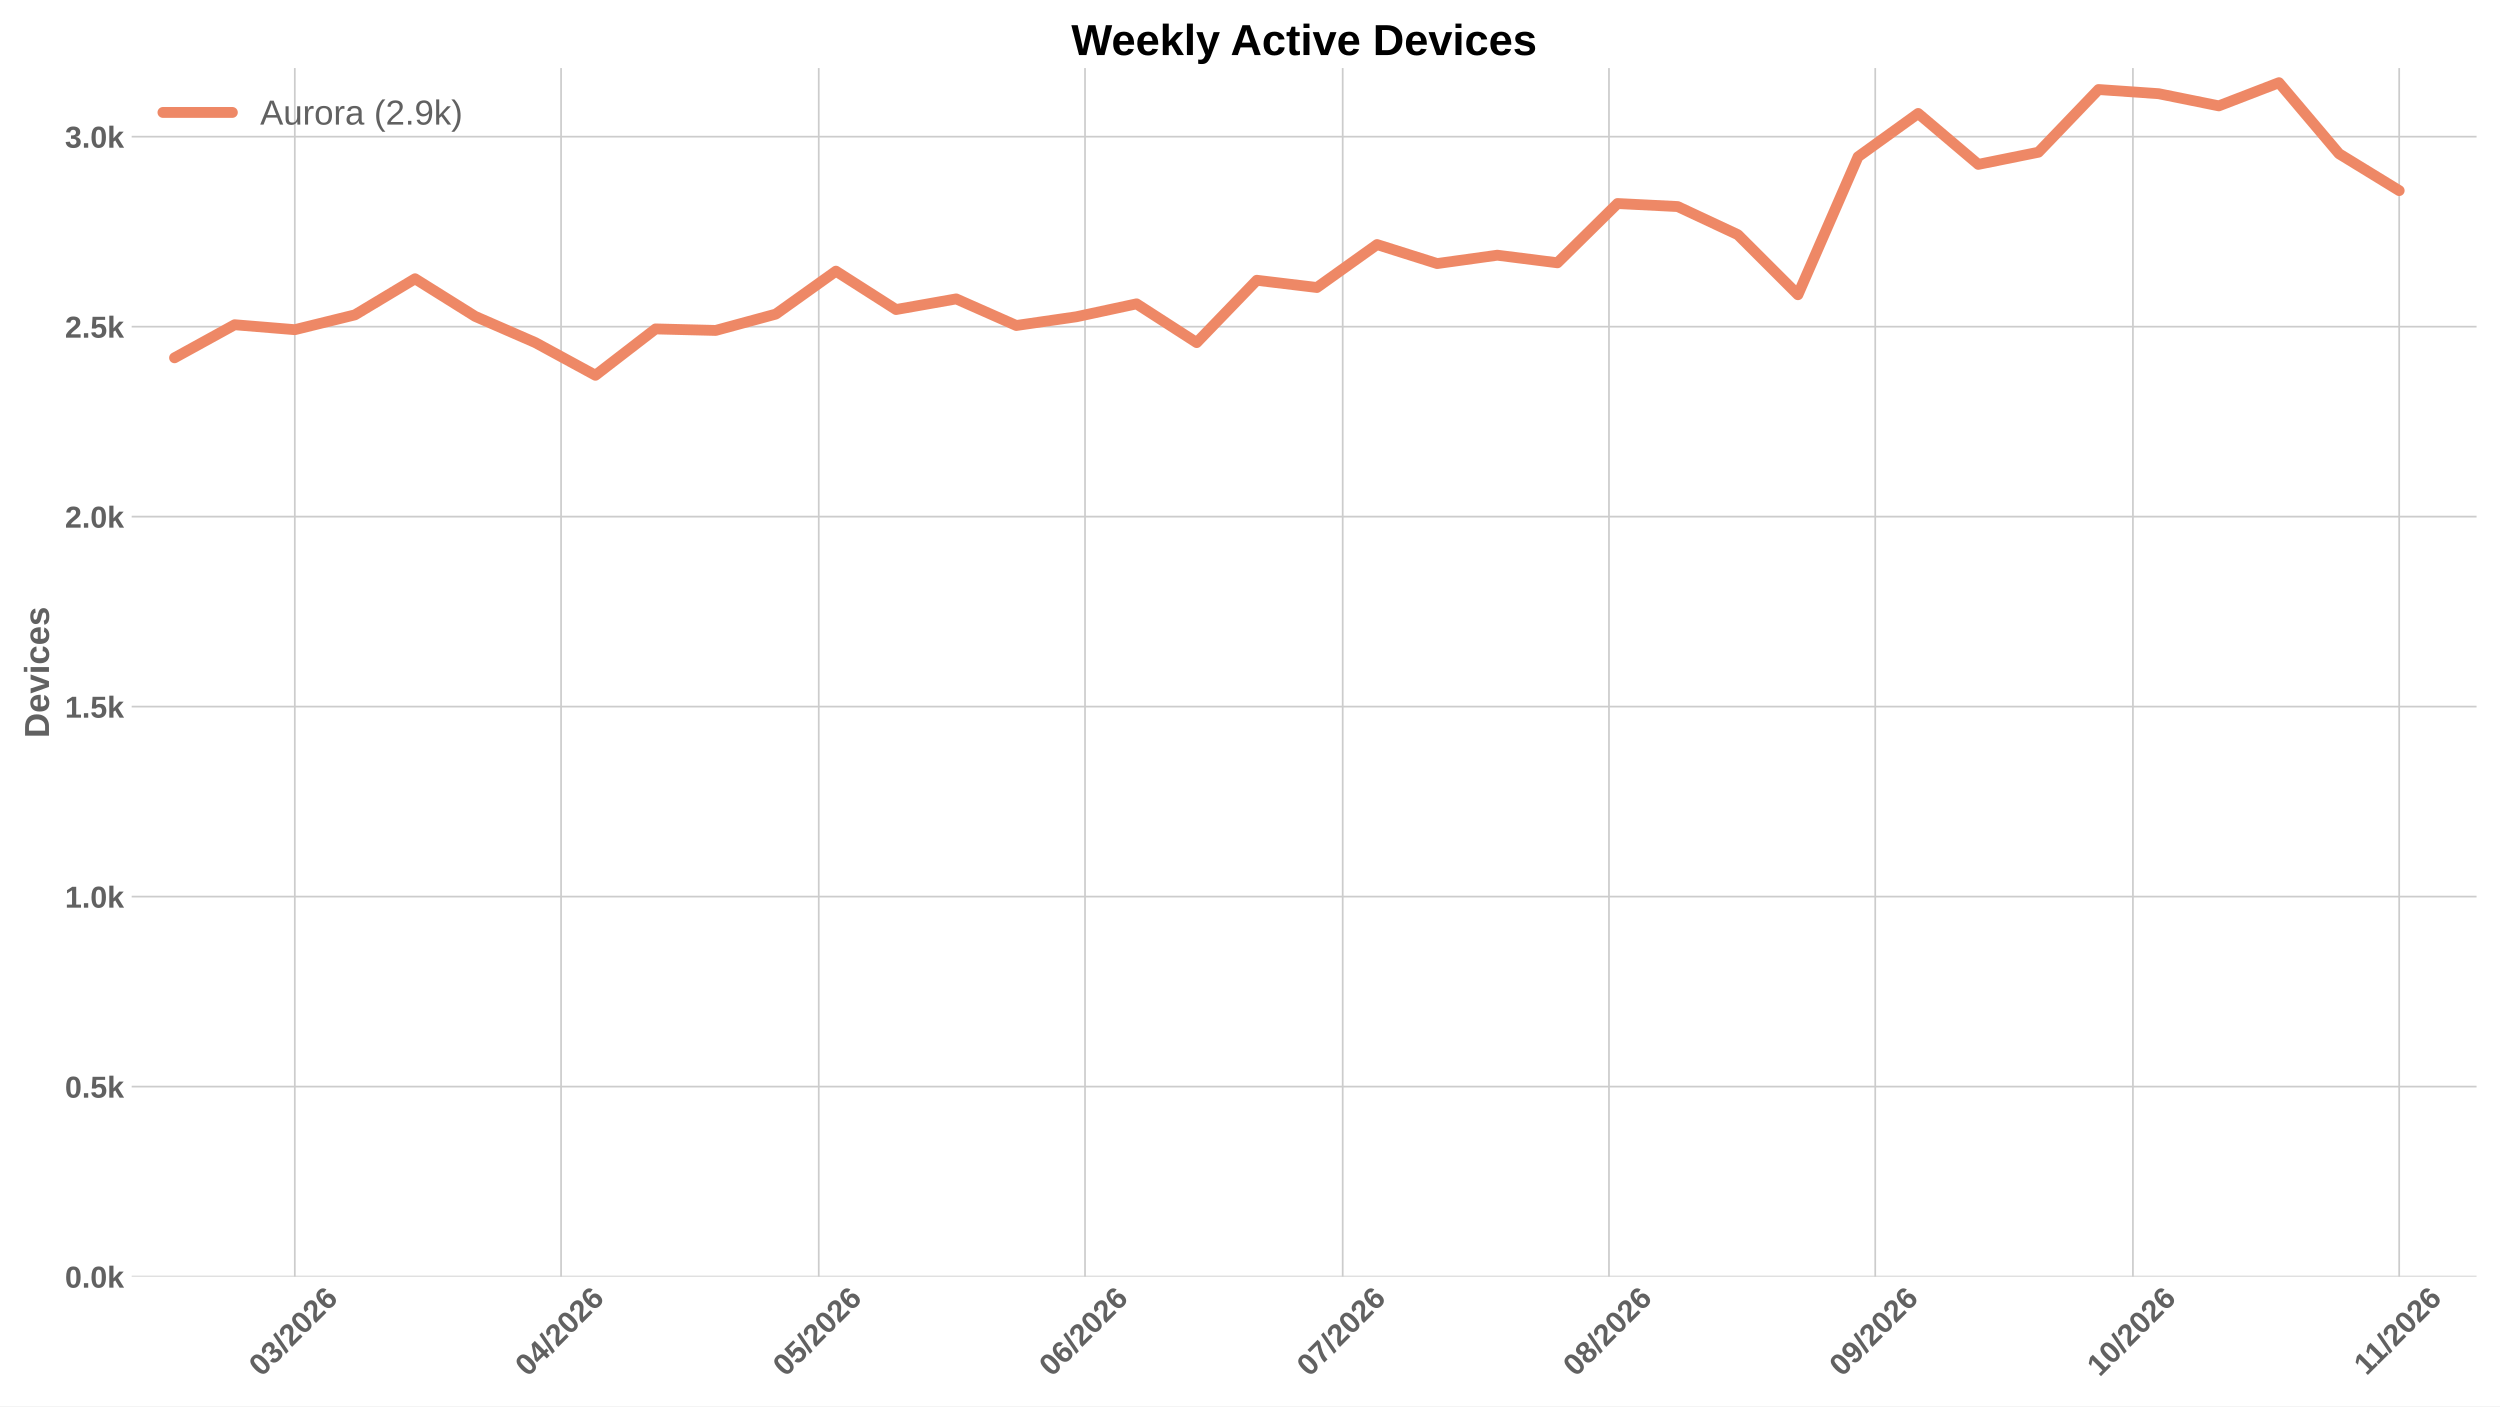
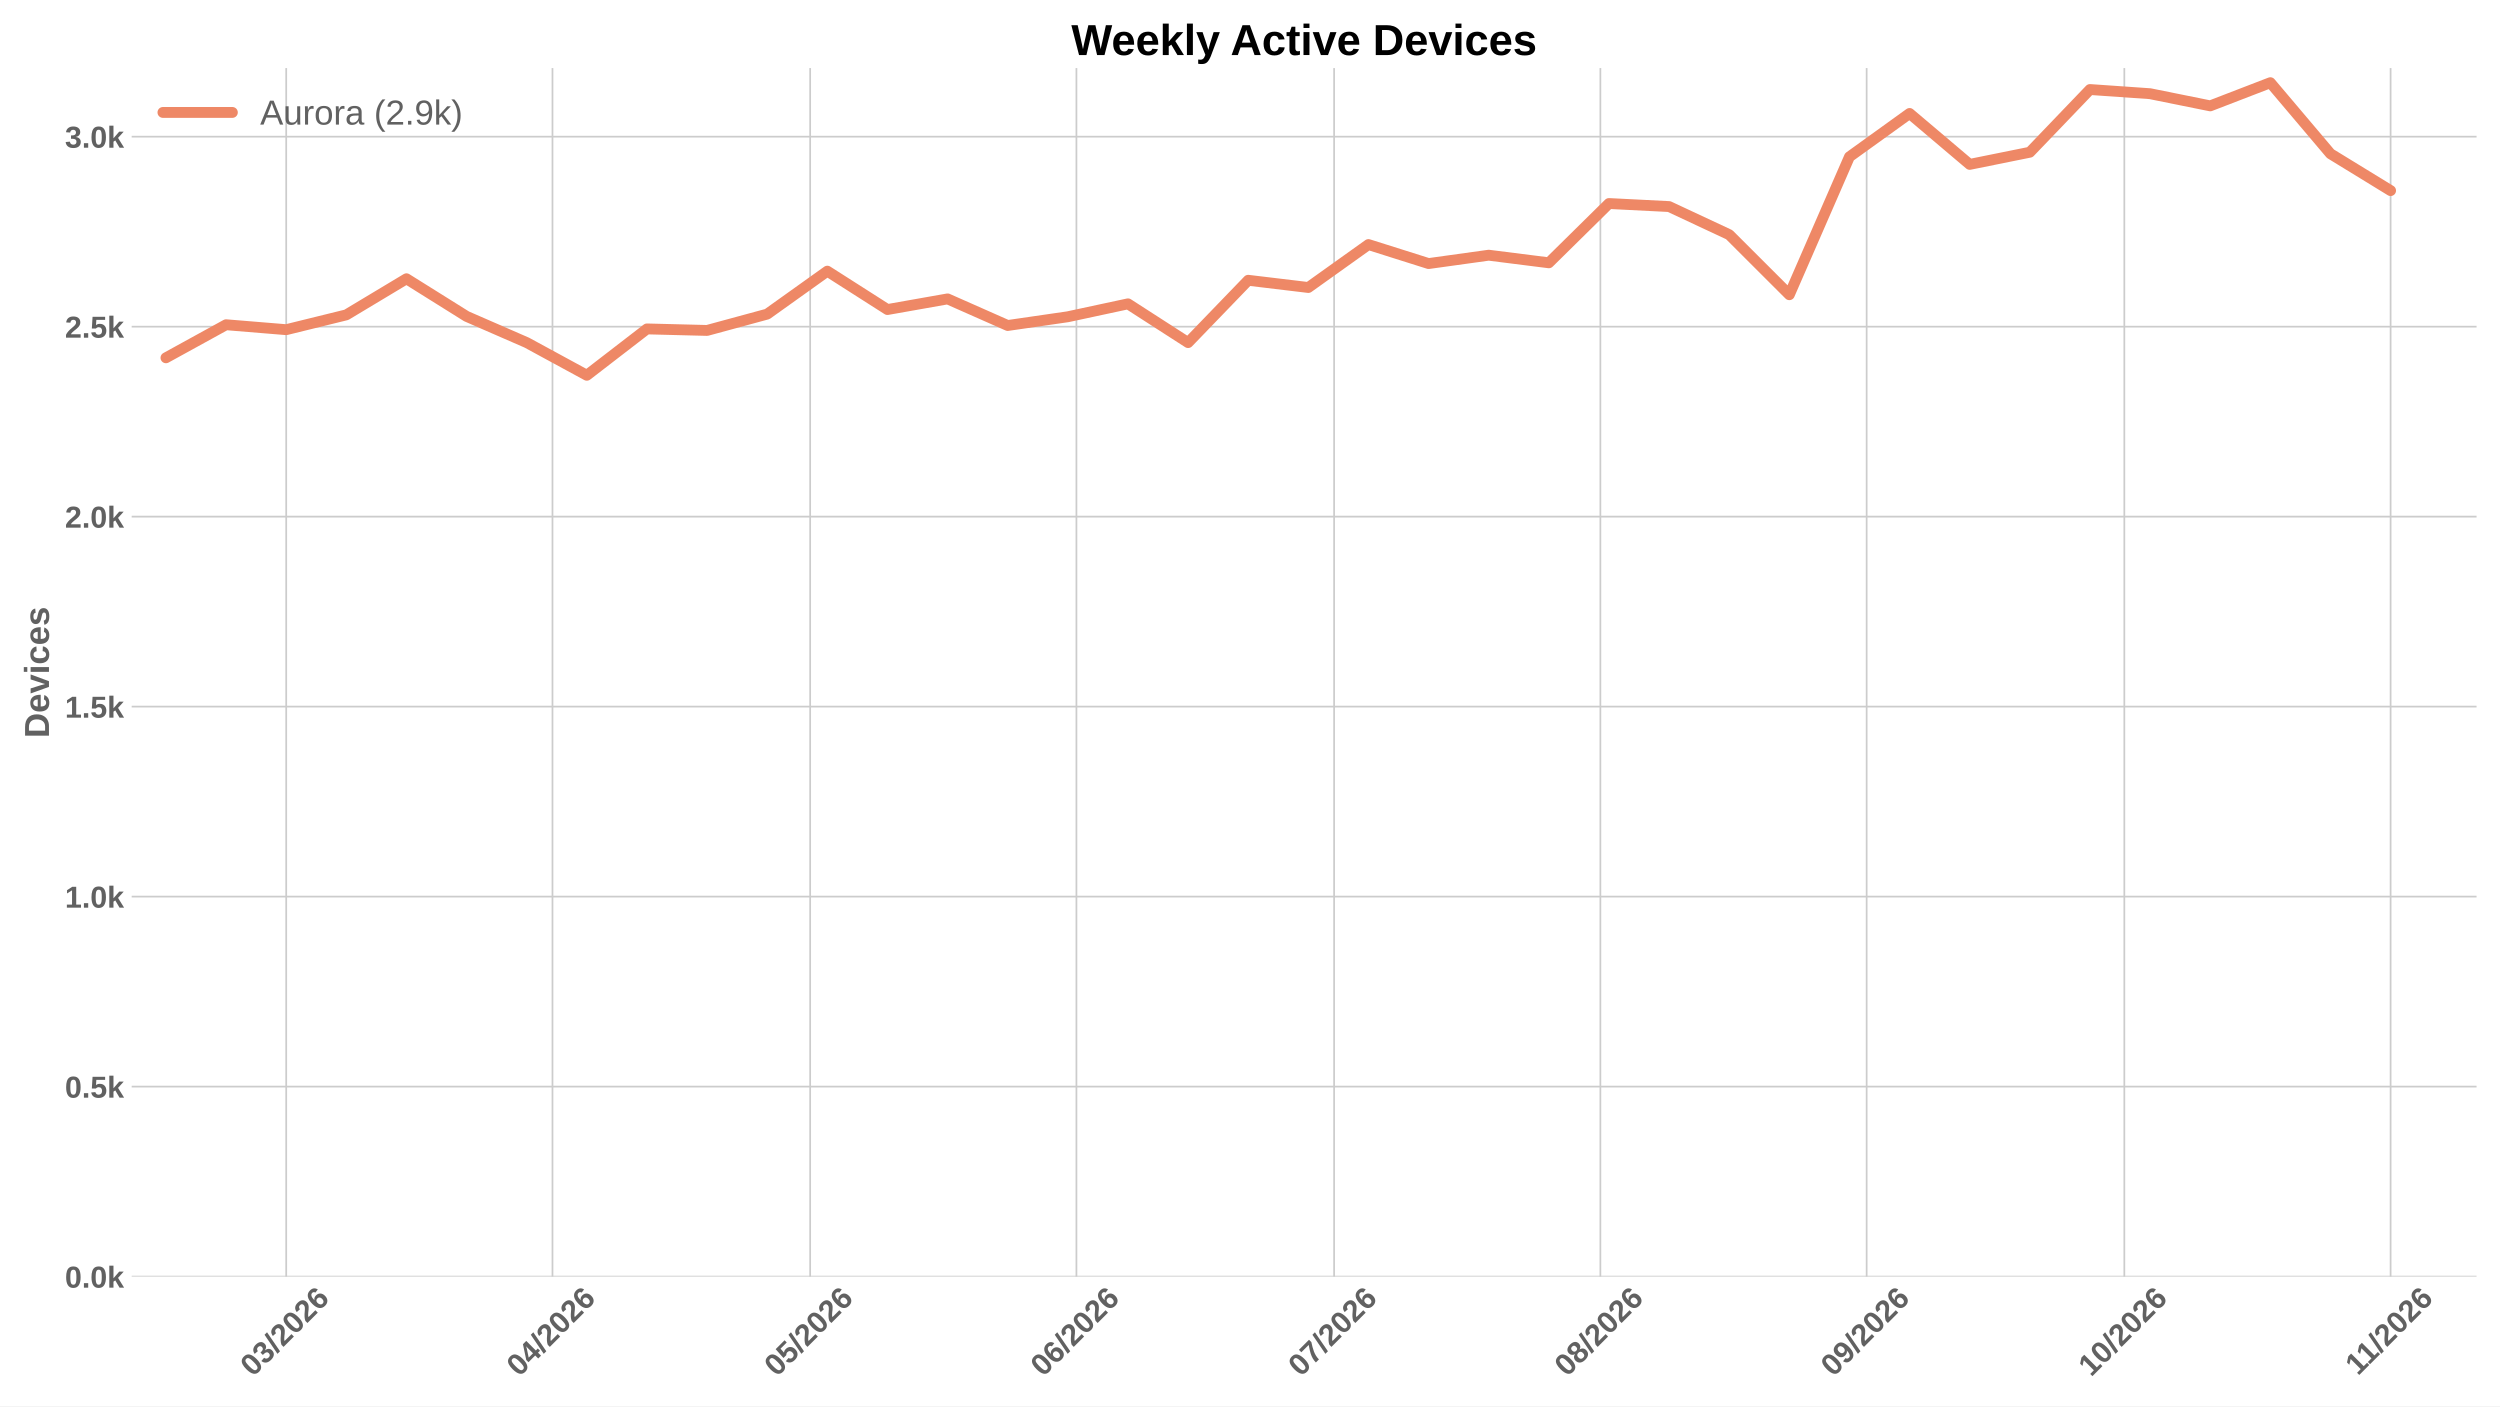
<svg xmlns="http://www.w3.org/2000/svg" xmlns:xlink="http://www.w3.org/1999/xlink" width="1152pt" height="648pt" viewBox="0 0 1152 648" version="1.1">
  <defs>
    <style type="text/css">*{stroke-linejoin: round; stroke-linecap: butt}</style>
  </defs>
  <g id="figure_1">
    <g id="patch_1">
      <path d="M 0 648  L 1152 648  L 1152 0  L 0 0  z " style="fill: #ffffff" />
    </g>
    <g id="axes_1">
      <g id="patch_2">
        <path d="M 60.676 588.262  L 1141.2 588.262  L 1141.2 31.361  L 60.676 31.361  z " style="fill: #ffffff" />
      </g>
      <g id="matplotlib.axis_1">
        <g id="xtick_1">
          <g id="line2d_1">
-             <path d="M 135.844 588.262  L 135.844 31.361  " clip-path="url(#p745f5d71ee)" style="fill: none; stroke: #cccccc; stroke-width: 0.8; stroke-linecap: round" />
+             <path d="M 131.884 588.262  L 131.884 31.361  " clip-path="url(#pd24333e537)" style="fill: none; stroke: #cccccc; stroke-width: 0.8; stroke-linecap: round" />
          </g>
          <g id="line2d_2" />
          <g id="text_1">
-             <g style="fill: #616161" transform="translate(120.5155 634.7498) rotate(-45) scale(0.14 -0.14)">
+             <g style="fill: #616161" transform="translate(116.5553 634.7498) rotate(-45) scale(0.14 -0.14)">
              <defs>
                <path id="LiberationSans-Bold-13" d="M 3297 2203  Q 3297 1088 2914 512  Q 2531 -63 1766 -63  Q 253 -63 253 2203  Q 253 2994 418 3494  Q 584 3994 915 4231  Q 1247 4469 1791 4469  Q 2572 4469 2934 3903  Q 3297 3338 3297 2203  z M 2416 2203  Q 2416 2813 2356 3150  Q 2297 3488 2165 3634  Q 2034 3781 1784 3781  Q 1519 3781 1383 3632  Q 1247 3484 1189 3148  Q 1131 2813 1131 2203  Q 1131 1600 1192 1261  Q 1253 922 1386 775  Q 1519 628 1772 628  Q 2022 628 2158 783  Q 2294 938 2355 1278  Q 2416 1619 2416 2203  z " transform="scale(0.015625)" />
                <path id="LiberationSans-Bold-16" d="M 3328 1222  Q 3328 603 2922 265  Q 2516 -72 1766 -72  Q 1056 -72 637 254  Q 219 581 147 1197  L 1041 1275  Q 1125 641 1763 641  Q 2078 641 2253 797  Q 2428 953 2428 1275  Q 2428 1569 2215 1725  Q 2003 1881 1584 1881  L 1278 1881  L 1278 2591  L 1566 2591  Q 1944 2591 2134 2745  Q 2325 2900 2325 3188  Q 2325 3459 2173 3614  Q 2022 3769 1731 3769  Q 1459 3769 1292 3619  Q 1125 3469 1100 3194  L 222 3256  Q 291 3825 694 4147  Q 1097 4469 1747 4469  Q 2438 4469 2827 4158  Q 3216 3847 3216 3297  Q 3216 2884 2973 2618  Q 2731 2353 2275 2266  L 2275 2253  Q 2781 2194 3054 1920  Q 3328 1647 3328 1222  z " transform="scale(0.015625)" />
                <path id="LiberationSans-Bold-12" d="M 63 -128  L 972 4638  L 1716 4638  L 822 -128  L 63 -128  z " transform="scale(0.015625)" />
                <path id="LiberationSans-Bold-15" d="M 222 0  L 222 609  Q 394 988 711 1347  Q 1028 1706 1509 2097  Q 1972 2472 2158 2715  Q 2344 2959 2344 3194  Q 2344 3769 1766 3769  Q 1484 3769 1336 3617  Q 1188 3466 1144 3163  L 259 3213  Q 334 3825 717 4147  Q 1100 4469 1759 4469  Q 2472 4469 2853 4144  Q 3234 3819 3234 3231  Q 3234 2922 3112 2672  Q 2991 2422 2800 2211  Q 2609 2000 2376 1815  Q 2144 1631 1925 1456  Q 1706 1281 1526 1103  Q 1347 925 1259 722  L 3303 722  L 3303 0  L 222 0  z " transform="scale(0.015625)" />
                <path id="LiberationSans-Bold-19" d="M 3328 1441  Q 3328 738 2934 337  Q 2541 -63 1847 -63  Q 1069 -63 651 482  Q 234 1028 234 2100  Q 234 3278 657 3873  Q 1081 4469 1869 4469  Q 2428 4469 2751 4222  Q 3075 3975 3209 3456  L 2381 3341  Q 2263 3775 1850 3775  Q 1497 3775 1295 3422  Q 1094 3069 1094 2350  Q 1234 2584 1484 2709  Q 1734 2834 2050 2834  Q 2641 2834 2984 2459  Q 3328 2084 3328 1441  z M 2447 1416  Q 2447 1791 2273 1989  Q 2100 2188 1797 2188  Q 1506 2188 1331 2002  Q 1156 1816 1156 1509  Q 1156 1125 1339 873  Q 1522 622 1819 622  Q 2116 622 2281 833  Q 2447 1044 2447 1416  z " transform="scale(0.015625)" />
              </defs>
              <use xlink:href="#LiberationSans-Bold-13" />
              <use xlink:href="#LiberationSans-Bold-16" transform="translate(55.60938 0)" />
              <use xlink:href="#LiberationSans-Bold-12" transform="translate(111.2188 0)" />
              <use xlink:href="#LiberationSans-Bold-15" transform="translate(139 0)" />
              <use xlink:href="#LiberationSans-Bold-13" transform="translate(194.6094 0)" />
              <use xlink:href="#LiberationSans-Bold-15" transform="translate(250.2188 0)" />
              <use xlink:href="#LiberationSans-Bold-19" transform="translate(305.8281 0)" />
            </g>
          </g>
        </g>
        <g id="xtick_2">
          <g id="line2d_3">
-             <path d="M 258.541 588.262  L 258.541 31.361  " clip-path="url(#p745f5d71ee)" style="fill: none; stroke: #cccccc; stroke-width: 0.8; stroke-linecap: round" />
+             <path d="M 254.581 588.262  L 254.581 31.361  " clip-path="url(#pd24333e537)" style="fill: none; stroke: #cccccc; stroke-width: 0.8; stroke-linecap: round" />
          </g>
          <g id="line2d_4" />
          <g id="text_2">
-             <g style="fill: #616161" transform="translate(243.2124 634.7498) rotate(-45) scale(0.14 -0.14)">
+             <g style="fill: #616161" transform="translate(239.2522 634.7498) rotate(-45) scale(0.14 -0.14)">
              <defs>
                <path id="LiberationSans-Bold-17" d="M 2938 897  L 2938 0  L 2100 0  L 2100 897  L 97 897  L 97 1556  L 1956 4403  L 2938 4403  L 2938 1550  L 3525 1550  L 3525 897  L 2938 897  z M 2100 2991  Q 2100 3159 2111 3356  Q 2122 3553 2128 3609  Q 2047 3434 1834 3103  L 813 1550  L 2100 1550  L 2100 2991  z " transform="scale(0.015625)" />
              </defs>
              <use xlink:href="#LiberationSans-Bold-13" />
              <use xlink:href="#LiberationSans-Bold-17" transform="translate(55.60938 0)" />
              <use xlink:href="#LiberationSans-Bold-12" transform="translate(111.2188 0)" />
              <use xlink:href="#LiberationSans-Bold-15" transform="translate(139 0)" />
              <use xlink:href="#LiberationSans-Bold-13" transform="translate(194.6094 0)" />
              <use xlink:href="#LiberationSans-Bold-15" transform="translate(250.2188 0)" />
              <use xlink:href="#LiberationSans-Bold-19" transform="translate(305.8281 0)" />
            </g>
          </g>
        </g>
        <g id="xtick_3">
          <g id="line2d_5">
-             <path d="M 377.28 588.262  L 377.28 31.361  " clip-path="url(#p745f5d71ee)" style="fill: none; stroke: #cccccc; stroke-width: 0.8; stroke-linecap: round" />
+             <path d="M 373.319 588.262  L 373.319 31.361  " clip-path="url(#pd24333e537)" style="fill: none; stroke: #cccccc; stroke-width: 0.8; stroke-linecap: round" />
          </g>
          <g id="line2d_6" />
          <g id="text_3">
-             <g style="fill: #616161" transform="translate(361.9514 634.7498) rotate(-45) scale(0.14 -0.14)">
+             <g style="fill: #616161" transform="translate(357.9911 634.7498) rotate(-45) scale(0.14 -0.14)">
              <defs>
                <path id="LiberationSans-Bold-18" d="M 3381 1466  Q 3381 766 2945 351  Q 2509 -63 1750 -63  Q 1088 -63 689 235  Q 291 534 197 1100  L 1075 1172  Q 1144 891 1319 762  Q 1494 634 1759 634  Q 2088 634 2283 843  Q 2478 1053 2478 1447  Q 2478 1794 2293 2001  Q 2109 2209 1778 2209  Q 1413 2209 1181 1925  L 325 1925  L 478 4403  L 3125 4403  L 3125 3750  L 1275 3750  L 1203 2638  Q 1522 2919 2000 2919  Q 2628 2919 3004 2528  Q 3381 2138 3381 1466  z " transform="scale(0.015625)" />
              </defs>
              <use xlink:href="#LiberationSans-Bold-13" />
              <use xlink:href="#LiberationSans-Bold-18" transform="translate(55.60938 0)" />
              <use xlink:href="#LiberationSans-Bold-12" transform="translate(111.2188 0)" />
              <use xlink:href="#LiberationSans-Bold-15" transform="translate(139 0)" />
              <use xlink:href="#LiberationSans-Bold-13" transform="translate(194.6094 0)" />
              <use xlink:href="#LiberationSans-Bold-15" transform="translate(250.2188 0)" />
              <use xlink:href="#LiberationSans-Bold-19" transform="translate(305.8281 0)" />
            </g>
          </g>
        </g>
        <g id="xtick_4">
          <g id="line2d_7">
-             <path d="M 499.977 588.262  L 499.977 31.361  " clip-path="url(#p745f5d71ee)" style="fill: none; stroke: #cccccc; stroke-width: 0.8; stroke-linecap: round" />
+             <path d="M 496.016 588.262  L 496.016 31.361  " clip-path="url(#pd24333e537)" style="fill: none; stroke: #cccccc; stroke-width: 0.8; stroke-linecap: round" />
          </g>
          <g id="line2d_8" />
          <g id="text_4">
-             <g style="fill: #616161" transform="translate(484.6483 634.7498) rotate(-45) scale(0.14 -0.14)">
+             <g style="fill: #616161" transform="translate(480.688 634.7498) rotate(-45) scale(0.14 -0.14)">
              <use xlink:href="#LiberationSans-Bold-13" />
              <use xlink:href="#LiberationSans-Bold-19" transform="translate(55.60938 0)" />
              <use xlink:href="#LiberationSans-Bold-12" transform="translate(111.2188 0)" />
              <use xlink:href="#LiberationSans-Bold-15" transform="translate(139 0)" />
              <use xlink:href="#LiberationSans-Bold-13" transform="translate(194.6094 0)" />
              <use xlink:href="#LiberationSans-Bold-15" transform="translate(250.2188 0)" />
              <use xlink:href="#LiberationSans-Bold-19" transform="translate(305.8281 0)" />
            </g>
          </g>
        </g>
        <g id="xtick_5">
          <g id="line2d_9">
-             <path d="M 618.716 588.262  L 618.716 31.361  " clip-path="url(#p745f5d71ee)" style="fill: none; stroke: #cccccc; stroke-width: 0.8; stroke-linecap: round" />
+             <path d="M 614.755 588.262  L 614.755 31.361  " clip-path="url(#pd24333e537)" style="fill: none; stroke: #cccccc; stroke-width: 0.8; stroke-linecap: round" />
          </g>
          <g id="line2d_10" />
          <g id="text_5">
-             <g style="fill: #616161" transform="translate(603.3872 634.7498) rotate(-45) scale(0.14 -0.14)">
+             <g style="fill: #616161" transform="translate(599.427 634.7498) rotate(-45) scale(0.14 -0.14)">
              <defs>
                <path id="LiberationSans-Bold-1a" d="M 3278 3706  Q 2981 3238 2717 2797  Q 2453 2356 2256 1911  Q 2059 1466 1945 995  Q 1831 525 1831 0  L 916 0  Q 916 550 1059 1064  Q 1203 1578 1475 2111  Q 1747 2644 2463 3681  L 275 3681  L 275 4403  L 3278 4403  L 3278 3706  z " transform="scale(0.015625)" />
              </defs>
              <use xlink:href="#LiberationSans-Bold-13" />
              <use xlink:href="#LiberationSans-Bold-1a" transform="translate(55.60938 0)" />
              <use xlink:href="#LiberationSans-Bold-12" transform="translate(111.2188 0)" />
              <use xlink:href="#LiberationSans-Bold-15" transform="translate(139 0)" />
              <use xlink:href="#LiberationSans-Bold-13" transform="translate(194.6094 0)" />
              <use xlink:href="#LiberationSans-Bold-15" transform="translate(250.2188 0)" />
              <use xlink:href="#LiberationSans-Bold-19" transform="translate(305.8281 0)" />
            </g>
          </g>
        </g>
        <g id="xtick_6">
          <g id="line2d_11">
-             <path d="M 741.412 588.262  L 741.412 31.361  " clip-path="url(#p745f5d71ee)" style="fill: none; stroke: #cccccc; stroke-width: 0.8; stroke-linecap: round" />
+             <path d="M 737.452 588.262  L 737.452 31.361  " clip-path="url(#pd24333e537)" style="fill: none; stroke: #cccccc; stroke-width: 0.8; stroke-linecap: round" />
          </g>
          <g id="line2d_12" />
          <g id="text_6">
-             <g style="fill: #616161" transform="translate(726.0841 634.7498) rotate(-45) scale(0.14 -0.14)">
+             <g style="fill: #616161" transform="translate(722.1239 634.7498) rotate(-45) scale(0.14 -0.14)">
              <defs>
                <path id="LiberationSans-Bold-1b" d="M 3363 1241  Q 3363 622 2953 279  Q 2544 -63 1784 -63  Q 1031 -63 617 278  Q 203 619 203 1234  Q 203 1656 447 1945  Q 691 2234 1100 2303  L 1100 2316  Q 744 2394 525 2669  Q 306 2944 306 3303  Q 306 3844 689 4156  Q 1072 4469 1772 4469  Q 2488 4469 2870 4164  Q 3253 3859 3253 3297  Q 3253 2938 3036 2666  Q 2819 2394 2453 2322  L 2453 2309  Q 2878 2241 3120 1961  Q 3363 1681 3363 1241  z M 2350 3250  Q 2350 3563 2206 3708  Q 2063 3853 1772 3853  Q 1203 3853 1203 3250  Q 1203 2619 1778 2619  Q 2066 2619 2208 2766  Q 2350 2913 2350 3250  z M 2453 1313  Q 2453 2003 1766 2003  Q 1447 2003 1276 1822  Q 1106 1641 1106 1300  Q 1106 913 1275 734  Q 1444 556 1791 556  Q 2131 556 2292 734  Q 2453 913 2453 1313  z " transform="scale(0.015625)" />
              </defs>
              <use xlink:href="#LiberationSans-Bold-13" />
              <use xlink:href="#LiberationSans-Bold-1b" transform="translate(55.60938 0)" />
              <use xlink:href="#LiberationSans-Bold-12" transform="translate(111.2188 0)" />
              <use xlink:href="#LiberationSans-Bold-15" transform="translate(139 0)" />
              <use xlink:href="#LiberationSans-Bold-13" transform="translate(194.6094 0)" />
              <use xlink:href="#LiberationSans-Bold-15" transform="translate(250.2188 0)" />
              <use xlink:href="#LiberationSans-Bold-19" transform="translate(305.8281 0)" />
            </g>
          </g>
        </g>
        <g id="xtick_7">
          <g id="line2d_13">
-             <path d="M 864.109 588.262  L 864.109 31.361  " clip-path="url(#p745f5d71ee)" style="fill: none; stroke: #cccccc; stroke-width: 0.8; stroke-linecap: round" />
+             <path d="M 860.149 588.262  L 860.149 31.361  " clip-path="url(#pd24333e537)" style="fill: none; stroke: #cccccc; stroke-width: 0.8; stroke-linecap: round" />
          </g>
          <g id="line2d_14" />
          <g id="text_7">
-             <g style="fill: #616161" transform="translate(848.781 634.7498) rotate(-45) scale(0.14 -0.14)">
+             <g style="fill: #616161" transform="translate(844.8208 634.7498) rotate(-45) scale(0.14 -0.14)">
              <defs>
                <path id="LiberationSans-Bold-1c" d="M 3322 2272  Q 3322 1100 2894 518  Q 2466 -63 1678 -63  Q 1097 -63 767 185  Q 438 434 300 972  L 1125 1088  Q 1247 628 1688 628  Q 2056 628 2254 981  Q 2453 1334 2459 2028  Q 2341 1794 2070 1661  Q 1800 1528 1488 1528  Q 906 1528 564 1923  Q 222 2319 222 2994  Q 222 3688 623 4078  Q 1025 4469 1759 4469  Q 2550 4469 2936 3920  Q 3322 3372 3322 2272  z M 2394 2888  Q 2394 3297 2214 3539  Q 2034 3781 1738 3781  Q 1447 3781 1280 3570  Q 1113 3359 1113 2988  Q 1113 2622 1278 2401  Q 1444 2181 1741 2181  Q 2022 2181 2208 2373  Q 2394 2566 2394 2888  z " transform="scale(0.015625)" />
              </defs>
              <use xlink:href="#LiberationSans-Bold-13" />
              <use xlink:href="#LiberationSans-Bold-1c" transform="translate(55.60938 0)" />
              <use xlink:href="#LiberationSans-Bold-12" transform="translate(111.2188 0)" />
              <use xlink:href="#LiberationSans-Bold-15" transform="translate(139 0)" />
              <use xlink:href="#LiberationSans-Bold-13" transform="translate(194.6094 0)" />
              <use xlink:href="#LiberationSans-Bold-15" transform="translate(250.2188 0)" />
              <use xlink:href="#LiberationSans-Bold-19" transform="translate(305.8281 0)" />
            </g>
          </g>
        </g>
        <g id="xtick_8">
          <g id="line2d_15">
-             <path d="M 982.848 588.262  L 982.848 31.361  " clip-path="url(#p745f5d71ee)" style="fill: none; stroke: #cccccc; stroke-width: 0.8; stroke-linecap: round" />
+             <path d="M 978.888 588.262  L 978.888 31.361  " clip-path="url(#pd24333e537)" style="fill: none; stroke: #cccccc; stroke-width: 0.8; stroke-linecap: round" />
          </g>
          <g id="line2d_16" />
          <g id="text_8">
-             <g style="fill: #616161" transform="translate(967.52 634.7498) rotate(-45) scale(0.14 -0.14)">
+             <g style="fill: #616161" transform="translate(963.5597 634.7498) rotate(-45) scale(0.14 -0.14)">
              <defs>
                <path id="LiberationSans-Bold-14" d="M 403 0  L 403 653  L 1494 653  L 1494 3656  L 438 2997  L 438 3688  L 1541 4403  L 2372 4403  L 2372 653  L 3381 653  L 3381 0  L 403 0  z " transform="scale(0.015625)" />
              </defs>
              <use xlink:href="#LiberationSans-Bold-14" />
              <use xlink:href="#LiberationSans-Bold-13" transform="translate(55.60938 0)" />
              <use xlink:href="#LiberationSans-Bold-12" transform="translate(111.2188 0)" />
              <use xlink:href="#LiberationSans-Bold-15" transform="translate(139 0)" />
              <use xlink:href="#LiberationSans-Bold-13" transform="translate(194.6094 0)" />
              <use xlink:href="#LiberationSans-Bold-15" transform="translate(250.2188 0)" />
              <use xlink:href="#LiberationSans-Bold-19" transform="translate(305.8281 0)" />
            </g>
          </g>
        </g>
        <g id="xtick_9">
          <g id="line2d_17">
-             <path d="M 1105.545 588.262  L 1105.545 31.361  " clip-path="url(#p745f5d71ee)" style="fill: none; stroke: #cccccc; stroke-width: 0.8; stroke-linecap: round" />
+             <path d="M 1101.585 588.262  L 1101.585 31.361  " clip-path="url(#pd24333e537)" style="fill: none; stroke: #cccccc; stroke-width: 0.8; stroke-linecap: round" />
          </g>
          <g id="line2d_18" />
          <g id="text_9">
-             <g style="fill: #616161" transform="translate(1090.49 634.2038) rotate(-45) scale(0.14 -0.14)">
+             <g style="fill: #616161" transform="translate(1086.53 634.2038) rotate(-45) scale(0.14 -0.14)">
              <use xlink:href="#LiberationSans-Bold-14" />
              <use xlink:href="#LiberationSans-Bold-14" transform="translate(50.09375 0)" />
              <use xlink:href="#LiberationSans-Bold-12" transform="translate(105.7031 0)" />
              <use xlink:href="#LiberationSans-Bold-15" transform="translate(133.4844 0)" />
              <use xlink:href="#LiberationSans-Bold-13" transform="translate(189.0938 0)" />
              <use xlink:href="#LiberationSans-Bold-15" transform="translate(244.7031 0)" />
              <use xlink:href="#LiberationSans-Bold-19" transform="translate(300.3125 0)" />
            </g>
          </g>
        </g>
      </g>
      <g id="matplotlib.axis_2">
        <g id="ytick_1">
          <g id="line2d_19">
-             <path d="M 60.676 588.262  L 1141.2 588.262  " clip-path="url(#p745f5d71ee)" style="fill: none; stroke: #cccccc; stroke-width: 0.8; stroke-linecap: round" />
+             <path d="M 60.676 588.262  L 1141.2 588.262  " clip-path="url(#pd24333e537)" style="fill: none; stroke: #cccccc; stroke-width: 0.8; stroke-linecap: round" />
          </g>
          <g id="line2d_20" />
          <g id="text_10">
            <g style="fill: #616161" transform="translate(29.93031 593.3584) scale(0.14 -0.14)">
              <defs>
                <path id="LiberationSans-Bold-11" d="M 434 0  L 434 953  L 1338 953  L 1338 0  L 434 0  z " transform="scale(0.015625)" />
                <path id="LiberationSans-Bold-4e" d="M 2606 0  L 1703 1531  L 1325 1269  L 1325 0  L 447 0  L 447 4638  L 1325 4638  L 1325 1981  L 2531 3381  L 3475 3381  L 2288 2063  L 3566 0  L 2606 0  z " transform="scale(0.015625)" />
              </defs>
              <use xlink:href="#LiberationSans-Bold-13" />
              <use xlink:href="#LiberationSans-Bold-11" transform="translate(55.60938 0)" />
              <use xlink:href="#LiberationSans-Bold-13" transform="translate(83.39062 0)" />
              <use xlink:href="#LiberationSans-Bold-4e" transform="translate(139 0)" />
            </g>
          </g>
        </g>
        <g id="ytick_2">
          <g id="line2d_21">
-             <path d="M 60.676 500.713  L 1141.2 500.713  " clip-path="url(#p745f5d71ee)" style="fill: none; stroke: #cccccc; stroke-width: 0.8; stroke-linecap: round" />
+             <path d="M 60.676 500.713  L 1141.2 500.713  " clip-path="url(#pd24333e537)" style="fill: none; stroke: #cccccc; stroke-width: 0.8; stroke-linecap: round" />
          </g>
          <g id="line2d_22" />
          <g id="text_11">
            <g style="fill: #616161" transform="translate(29.93031 505.8091) scale(0.14 -0.14)">
              <use xlink:href="#LiberationSans-Bold-13" />
              <use xlink:href="#LiberationSans-Bold-11" transform="translate(55.60938 0)" />
              <use xlink:href="#LiberationSans-Bold-18" transform="translate(83.39062 0)" />
              <use xlink:href="#LiberationSans-Bold-4e" transform="translate(139 0)" />
            </g>
          </g>
        </g>
        <g id="ytick_3">
          <g id="line2d_23">
-             <path d="M 60.676 413.163  L 1141.2 413.163  " clip-path="url(#p745f5d71ee)" style="fill: none; stroke: #cccccc; stroke-width: 0.8; stroke-linecap: round" />
+             <path d="M 60.676 413.163  L 1141.2 413.163  " clip-path="url(#pd24333e537)" style="fill: none; stroke: #cccccc; stroke-width: 0.8; stroke-linecap: round" />
          </g>
          <g id="line2d_24" />
          <g id="text_12">
            <g style="fill: #616161" transform="translate(29.93031 418.2597) scale(0.14 -0.14)">
              <use xlink:href="#LiberationSans-Bold-14" />
              <use xlink:href="#LiberationSans-Bold-11" transform="translate(55.60938 0)" />
              <use xlink:href="#LiberationSans-Bold-13" transform="translate(83.39062 0)" />
              <use xlink:href="#LiberationSans-Bold-4e" transform="translate(139 0)" />
            </g>
          </g>
        </g>
        <g id="ytick_4">
          <g id="line2d_25">
-             <path d="M 60.676 325.614  L 1141.2 325.614  " clip-path="url(#p745f5d71ee)" style="fill: none; stroke: #cccccc; stroke-width: 0.8; stroke-linecap: round" />
+             <path d="M 60.676 325.614  L 1141.2 325.614  " clip-path="url(#pd24333e537)" style="fill: none; stroke: #cccccc; stroke-width: 0.8; stroke-linecap: round" />
          </g>
          <g id="line2d_26" />
          <g id="text_13">
            <g style="fill: #616161" transform="translate(29.93031 330.7103) scale(0.14 -0.14)">
              <use xlink:href="#LiberationSans-Bold-14" />
              <use xlink:href="#LiberationSans-Bold-11" transform="translate(55.60938 0)" />
              <use xlink:href="#LiberationSans-Bold-18" transform="translate(83.39062 0)" />
              <use xlink:href="#LiberationSans-Bold-4e" transform="translate(139 0)" />
            </g>
          </g>
        </g>
        <g id="ytick_5">
          <g id="line2d_27">
-             <path d="M 60.676 238.065  L 1141.2 238.065  " clip-path="url(#p745f5d71ee)" style="fill: none; stroke: #cccccc; stroke-width: 0.8; stroke-linecap: round" />
+             <path d="M 60.676 238.065  L 1141.2 238.065  " clip-path="url(#pd24333e537)" style="fill: none; stroke: #cccccc; stroke-width: 0.8; stroke-linecap: round" />
          </g>
          <g id="line2d_28" />
          <g id="text_14">
            <g style="fill: #616161" transform="translate(29.93031 243.1609) scale(0.14 -0.14)">
              <use xlink:href="#LiberationSans-Bold-15" />
              <use xlink:href="#LiberationSans-Bold-11" transform="translate(55.60938 0)" />
              <use xlink:href="#LiberationSans-Bold-13" transform="translate(83.39062 0)" />
              <use xlink:href="#LiberationSans-Bold-4e" transform="translate(139 0)" />
            </g>
          </g>
        </g>
        <g id="ytick_6">
          <g id="line2d_29">
-             <path d="M 60.676 150.515  L 1141.2 150.515  " clip-path="url(#p745f5d71ee)" style="fill: none; stroke: #cccccc; stroke-width: 0.8; stroke-linecap: round" />
+             <path d="M 60.676 150.515  L 1141.2 150.515  " clip-path="url(#pd24333e537)" style="fill: none; stroke: #cccccc; stroke-width: 0.8; stroke-linecap: round" />
          </g>
          <g id="line2d_30" />
          <g id="text_15">
            <g style="fill: #616161" transform="translate(29.93031 155.6115) scale(0.14 -0.14)">
              <use xlink:href="#LiberationSans-Bold-15" />
              <use xlink:href="#LiberationSans-Bold-11" transform="translate(55.60938 0)" />
              <use xlink:href="#LiberationSans-Bold-18" transform="translate(83.39062 0)" />
              <use xlink:href="#LiberationSans-Bold-4e" transform="translate(139 0)" />
            </g>
          </g>
        </g>
        <g id="ytick_7">
          <g id="line2d_31">
-             <path d="M 60.676 62.966  L 1141.2 62.966  " clip-path="url(#p745f5d71ee)" style="fill: none; stroke: #cccccc; stroke-width: 0.8; stroke-linecap: round" />
+             <path d="M 60.676 62.966  L 1141.2 62.966  " clip-path="url(#pd24333e537)" style="fill: none; stroke: #cccccc; stroke-width: 0.8; stroke-linecap: round" />
          </g>
          <g id="line2d_32" />
          <g id="text_16">
            <g style="fill: #616161" transform="translate(29.93031 68.06207) scale(0.14 -0.14)">
              <use xlink:href="#LiberationSans-Bold-16" />
              <use xlink:href="#LiberationSans-Bold-11" transform="translate(55.60938 0)" />
              <use xlink:href="#LiberationSans-Bold-13" transform="translate(83.39062 0)" />
              <use xlink:href="#LiberationSans-Bold-4e" transform="translate(139 0)" />
            </g>
          </g>
        </g>
        <g id="text_17">
          <g style="fill: #616161" transform="translate(22.56312 340.0552) rotate(-90) scale(0.16 -0.16)">
            <defs>
              <path id="LiberationSans-Bold-27" d="M 4353 2234  Q 4353 1553 4086 1045  Q 3819 538 3330 269  Q 2841 0 2209 0  L 428 0  L 428 4403  L 2022 4403  Q 3134 4403 3743 3842  Q 4353 3281 4353 2234  z M 3425 2234  Q 3425 2944 3056 3317  Q 2688 3691 2003 3691  L 1350 3691  L 1350 713  L 2131 713  Q 2725 713 3075 1122  Q 3425 1531 3425 2234  z " transform="scale(0.015625)" />
              <path id="LiberationSans-Bold-48" d="M 1831 -63  Q 1069 -63 659 389  Q 250 841 250 1706  Q 250 2544 665 2994  Q 1081 3444 1844 3444  Q 2572 3444 2956 2961  Q 3341 2478 3341 1547  L 3341 1522  L 1172 1522  Q 1172 1028 1355 776  Q 1538 525 1875 525  Q 2341 525 2463 928  L 3291 856  Q 2931 -63 1831 -63  z M 1831 2891  Q 1522 2891 1355 2675  Q 1188 2459 1178 2072  L 2491 2072  Q 2466 2481 2294 2686  Q 2122 2891 1831 2891  z " transform="scale(0.015625)" />
              <path id="LiberationSans-Bold-59" d="M 2284 0  L 1234 0  L 25 3381  L 953 3381  L 1544 1491  Q 1591 1334 1766 709  Q 1797 838 1894 1159  Q 1991 1481 2613 3381  L 3531 3381  L 2284 0  z " transform="scale(0.015625)" />
              <path id="LiberationSans-Bold-4c" d="M 447 3991  L 447 4638  L 1325 4638  L 1325 3991  L 447 3991  z M 447 0  L 447 3381  L 1325 3381  L 1325 0  L 447 0  z " transform="scale(0.015625)" />
              <path id="LiberationSans-Bold-46" d="M 1856 -63  Q 1088 -63 669 395  Q 250 853 250 1672  Q 250 2509 672 2976  Q 1094 3444 1869 3444  Q 2466 3444 2856 3144  Q 3247 2844 3347 2316  L 2463 2272  Q 2425 2531 2275 2686  Q 2125 2841 1850 2841  Q 1172 2841 1172 1706  Q 1172 538 1863 538  Q 2113 538 2281 695  Q 2450 853 2491 1166  L 3372 1125  Q 3325 778 3123 506  Q 2922 234 2594 85  Q 2266 -63 1856 -63  z " transform="scale(0.015625)" />
              <path id="LiberationSans-Bold-56" d="M 3297 988  Q 3297 497 2895 217  Q 2494 -63 1784 -63  Q 1088 -63 717 157  Q 347 378 225 844  L 997 959  Q 1063 719 1223 619  Q 1384 519 1784 519  Q 2153 519 2322 612  Q 2491 706 2491 906  Q 2491 1069 2355 1164  Q 2219 1259 1894 1325  Q 1150 1472 890 1598  Q 631 1725 495 1926  Q 359 2128 359 2422  Q 359 2906 732 3176  Q 1106 3447 1791 3447  Q 2394 3447 2761 3212  Q 3128 2978 3219 2534  L 2441 2453  Q 2403 2659 2256 2761  Q 2109 2863 1791 2863  Q 1478 2863 1322 2783  Q 1166 2703 1166 2516  Q 1166 2369 1286 2283  Q 1406 2197 1691 2141  Q 2088 2059 2395 1973  Q 2703 1888 2889 1769  Q 3075 1650 3186 1464  Q 3297 1278 3297 988  z " transform="scale(0.015625)" />
            </defs>
            <use xlink:href="#LiberationSans-Bold-27" />
            <use xlink:href="#LiberationSans-Bold-48" transform="translate(72.21875 0)" />
            <use xlink:href="#LiberationSans-Bold-59" transform="translate(127.8281 0)" />
            <use xlink:href="#LiberationSans-Bold-4c" transform="translate(183.4375 0)" />
            <use xlink:href="#LiberationSans-Bold-46" transform="translate(211.2188 0)" />
            <use xlink:href="#LiberationSans-Bold-48" transform="translate(266.8281 0)" />
            <use xlink:href="#LiberationSans-Bold-56" transform="translate(322.4375 0)" />
          </g>
        </g>
      </g>
      <g id="line2d_33">
-         <path d="M 80.432 164.873  L 108.138 149.64  L 135.844 151.916  L 163.55 145.087  L 191.255 128.453  L 218.961 145.788  L 246.667 157.869  L 274.373 172.928  L 302.078 151.566  L 329.784 152.266  L 357.49 144.737  L 385.196 124.951  L 412.901 142.636  L 440.607 137.733  L 468.313 149.99  L 496.019 145.963  L 523.724 140.009  L 551.43 157.869  L 579.136 129.153  L 606.842 132.48  L 634.547 112.694  L 662.253 121.449  L 689.959 117.597  L 717.665 121.099  L 745.37 93.783  L 773.076 95.184  L 800.782 108.141  L 828.488 135.807  L 856.193 72.246  L 883.899 52.285  L 911.605 75.748  L 939.311 70.145  L 967.016 41.254  L 994.722 43.18  L 1022.428 48.783  L 1050.134 38.102  L 1077.839 70.845  L 1105.545 87.83  " clip-path="url(#p745f5d71ee)" style="fill: none; stroke: #ee8866; stroke-width: 5; stroke-linecap: round" />
+         <path d="M 76.472 164.873  L 104.178 149.64  L 131.884 151.916  L 159.589 145.087  L 187.295 128.453  L 215.001 145.788  L 242.707 157.869  L 270.412 172.928  L 298.118 151.566  L 325.824 152.266  L 353.53 144.737  L 381.235 124.951  L 408.941 142.636  L 436.647 137.733  L 464.353 149.99  L 492.058 145.963  L 519.764 140.009  L 547.47 157.869  L 575.176 129.153  L 602.881 132.48  L 630.587 112.694  L 658.293 121.449  L 685.999 117.597  L 713.704 121.099  L 741.41 93.783  L 769.116 95.184  L 796.822 108.141  L 824.527 135.807  L 852.233 72.246  L 879.939 52.285  L 907.645 75.748  L 935.35 70.145  L 963.056 41.254  L 990.762 43.18  L 1018.468 48.783  L 1046.174 38.102  L 1073.879 70.845  L 1101.585 87.83  " clip-path="url(#pd24333e537)" style="fill: none; stroke: #ee8866; stroke-width: 5; stroke-linecap: round" />
      </g>
      <g id="patch_3">
        <path d="M 60.676 588.262  L 60.676 31.361  " style="fill: none" />
      </g>
      <g id="patch_4">
        <path d="M 1141.2 588.262  L 1141.2 31.361  " style="fill: none" />
      </g>
      <g id="patch_5">
        <path d="M 60.676 588.262  L 1141.2 588.262  " style="fill: none" />
      </g>
      <g id="patch_6">
        <path d="M 60.676 31.361  L 1141.2 31.361  " style="fill: none" />
      </g>
      <g id="text_18">
        <g transform="translate(493.655 25.36055) scale(0.2 -0.2)">
          <defs>
            <path id="LiberationSans-Bold-3a" d="M 4897 0  L 3803 0  L 3206 2547  Q 3097 2997 3022 3488  Q 2947 3078 2900 2864  Q 2853 2650 2234 0  L 1141 0  L 6 4403  L 941 4403  L 1578 1559  L 1722 872  Q 1809 1306 1892 1701  Q 1975 2097 2516 4403  L 3547 4403  L 4103 2059  Q 4169 1797 4325 872  L 4403 1234  L 4569 1953  L 5100 4403  L 6034 4403  L 4897 0  z " transform="scale(0.015625)" />
            <path id="LiberationSans-Bold-4f" d="M 447 0  L 447 4638  L 1325 4638  L 1325 0  L 447 0  z " transform="scale(0.015625)" />
            <path id="LiberationSans-Bold-5c" d="M 884 -1328  Q 569 -1328 331 -1288  L 331 -663  Q 497 -688 634 -688  Q 822 -688 945 -628  Q 1069 -569 1167 -431  Q 1266 -294 1388 34  L 50 3381  L 978 3381  L 1509 1797  Q 1634 1456 1825 753  L 1903 1050  L 2106 1784  L 2606 3381  L 3525 3381  L 2188 -178  Q 1919 -828 1630 -1078  Q 1341 -1328 884 -1328  z " transform="scale(0.015625)" />
            <path id="LiberationSans-Bold-3" transform="scale(0.015625)" />
            <path id="LiberationSans-Bold-24" d="M 3541 0  L 3150 1125  L 1472 1125  L 1081 0  L 159 0  L 1766 4403  L 2853 4403  L 4453 0  L 3541 0  z M 2309 3725  L 2291 3656  Q 2259 3544 2215 3400  Q 2172 3256 1678 1819  L 2944 1819  L 2509 3084  L 2375 3509  L 2309 3725  z " transform="scale(0.015625)" />
            <path id="LiberationSans-Bold-57" d="M 1313 -56  Q 925 -56 715 155  Q 506 366 506 794  L 506 2788  L 78 2788  L 78 3381  L 550 3381  L 825 4175  L 1375 4175  L 1375 3381  L 2016 3381  L 2016 2788  L 1375 2788  L 1375 1031  Q 1375 784 1469 667  Q 1563 550 1759 550  Q 1863 550 2053 594  L 2053 50  Q 1728 -56 1313 -56  z " transform="scale(0.015625)" />
          </defs>
          <use xlink:href="#LiberationSans-Bold-3a" />
          <use xlink:href="#LiberationSans-Bold-48" transform="translate(92.57812 0)" />
          <use xlink:href="#LiberationSans-Bold-48" transform="translate(148.1875 0)" />
          <use xlink:href="#LiberationSans-Bold-4e" transform="translate(203.7969 0)" />
          <use xlink:href="#LiberationSans-Bold-4f" transform="translate(259.4062 0)" />
          <use xlink:href="#LiberationSans-Bold-5c" transform="translate(287.1875 0)" />
          <use xlink:href="#LiberationSans-Bold-3" transform="translate(342.7969 0)" />
          <use xlink:href="#LiberationSans-Bold-24" transform="translate(366.875 0)" />
          <use xlink:href="#LiberationSans-Bold-46" transform="translate(439.0938 0)" />
          <use xlink:href="#LiberationSans-Bold-57" transform="translate(494.7031 0)" />
          <use xlink:href="#LiberationSans-Bold-4c" transform="translate(528 0)" />
          <use xlink:href="#LiberationSans-Bold-59" transform="translate(555.7812 0)" />
          <use xlink:href="#LiberationSans-Bold-48" transform="translate(611.3906 0)" />
          <use xlink:href="#LiberationSans-Bold-3" transform="translate(667 0)" />
          <use xlink:href="#LiberationSans-Bold-27" transform="translate(694.7812 0)" />
          <use xlink:href="#LiberationSans-Bold-48" transform="translate(767 0)" />
          <use xlink:href="#LiberationSans-Bold-59" transform="translate(822.6094 0)" />
          <use xlink:href="#LiberationSans-Bold-4c" transform="translate(878.2188 0)" />
          <use xlink:href="#LiberationSans-Bold-46" transform="translate(906 0)" />
          <use xlink:href="#LiberationSans-Bold-48" transform="translate(961.6094 0)" />
          <use xlink:href="#LiberationSans-Bold-56" transform="translate(1017.219 0)" />
        </g>
      </g>
      <g id="legend_1">
        <g id="line2d_34">
          <path d="M 75.076 51.809  L 91.076 51.809  L 107.076 51.809  " style="fill: none; stroke: #ee8866; stroke-width: 5; stroke-linecap: round" />
        </g>
        <g id="text_19">
          <g style="fill: #616161" transform="translate(119.8756 57.40898) scale(0.16 -0.16)">
            <defs>
              <path id="LiberationSans-24" d="M 3647 0  L 3144 1288  L 1138 1288  L 631 0  L 13 0  L 1809 4403  L 2488 4403  L 4256 0  L 3647 0  z M 2141 3953  L 2113 3866  Q 2034 3606 1881 3200  L 1319 1753  L 2966 1753  L 2400 3206  Q 2313 3422 2225 3694  L 2141 3953  z " transform="scale(0.015625)" />
              <path id="LiberationSans-58" d="M 981 3381  L 981 1238  Q 981 903 1047 718  Q 1113 534 1256 453  Q 1400 372 1678 372  Q 2084 372 2318 650  Q 2553 928 2553 1422  L 2553 3381  L 3116 3381  L 3116 722  Q 3116 131 3134 0  L 2603 0  Q 2600 16 2597 84  Q 2594 153 2589 242  Q 2584 331 2578 578  L 2569 578  Q 2375 228 2120 82  Q 1866 -63 1488 -63  Q 931 -63 673 214  Q 416 491 416 1128  L 416 3381  L 981 3381  z " transform="scale(0.015625)" />
              <path id="LiberationSans-55" d="M 444 0  L 444 2594  Q 444 2950 425 3381  L 956 3381  Q 981 2806 981 2691  L 994 2691  Q 1128 3125 1303 3284  Q 1478 3444 1797 3444  Q 1909 3444 2025 3413  L 2025 2897  Q 1913 2928 1725 2928  Q 1375 2928 1190 2626  Q 1006 2325 1006 1763  L 1006 0  L 444 0  z " transform="scale(0.015625)" />
              <path id="LiberationSans-52" d="M 3291 1694  Q 3291 806 2900 371  Q 2509 -63 1766 -63  Q 1025 -63 647 389  Q 269 841 269 1694  Q 269 3444 1784 3444  Q 2559 3444 2925 3017  Q 3291 2591 3291 1694  z M 2700 1694  Q 2700 2394 2492 2711  Q 2284 3028 1794 3028  Q 1300 3028 1079 2704  Q 859 2381 859 1694  Q 859 1025 1076 689  Q 1294 353 1759 353  Q 2266 353 2483 678  Q 2700 1003 2700 1694  z " transform="scale(0.015625)" />
              <path id="LiberationSans-44" d="M 1294 -63  Q 784 -63 528 206  Q 272 475 272 944  Q 272 1469 617 1750  Q 963 2031 1731 2050  L 2491 2063  L 2491 2247  Q 2491 2659 2316 2837  Q 2141 3016 1766 3016  Q 1388 3016 1216 2887  Q 1044 2759 1009 2478  L 422 2531  Q 566 3444 1778 3444  Q 2416 3444 2737 3151  Q 3059 2859 3059 2306  L 3059 850  Q 3059 600 3125 473  Q 3191 347 3375 347  Q 3456 347 3559 369  L 3559 19  Q 3347 -31 3125 -31  Q 2813 -31 2670 133  Q 2528 297 2509 647  L 2491 647  Q 2275 259 1989 98  Q 1703 -63 1294 -63  z M 1422 359  Q 1731 359 1972 500  Q 2213 641 2352 886  Q 2491 1131 2491 1391  L 2491 1669  L 1875 1656  Q 1478 1650 1273 1575  Q 1069 1500 959 1344  Q 850 1188 850 934  Q 850 659 998 509  Q 1147 359 1422 359  z " transform="scale(0.015625)" />
              <path id="LiberationSans-3" transform="scale(0.015625)" />
              <path id="LiberationSans-b" d="M 397 1663  Q 397 2566 680 3284  Q 963 4003 1550 4638  L 2094 4638  Q 1509 3988 1236 3256  Q 963 2525 963 1656  Q 963 791 1233 62  Q 1503 -666 2094 -1325  L 1550 -1325  Q 959 -688 678 32  Q 397 753 397 1650  L 397 1663  z " transform="scale(0.015625)" />
              <path id="LiberationSans-15" d="M 322 0  L 322 397  Q 481 763 711 1042  Q 941 1322 1194 1548  Q 1447 1775 1695 1969  Q 1944 2163 2144 2356  Q 2344 2550 2467 2762  Q 2591 2975 2591 3244  Q 2591 3606 2378 3806  Q 2166 4006 1788 4006  Q 1428 4006 1195 3811  Q 963 3616 922 3263  L 347 3316  Q 409 3844 795 4156  Q 1181 4469 1788 4469  Q 2453 4469 2811 4155  Q 3169 3841 3169 3263  Q 3169 3006 3051 2753  Q 2934 2500 2703 2247  Q 2472 1994 1819 1463  Q 1459 1169 1246 933  Q 1034 697 941 478  L 3238 478  L 3238 0  L 322 0  z " transform="scale(0.015625)" />
              <path id="LiberationSans-11" d="M 584 0  L 584 684  L 1194 684  L 1194 0  L 584 0  z " transform="scale(0.015625)" />
              <path id="LiberationSans-1c" d="M 3256 2291  Q 3256 1156 2842 546  Q 2428 -63 1663 -63  Q 1147 -63 836 154  Q 525 372 391 856  L 928 941  Q 1097 391 1672 391  Q 2156 391 2422 841  Q 2688 1291 2700 2125  Q 2575 1844 2272 1673  Q 1969 1503 1606 1503  Q 1013 1503 656 1909  Q 300 2316 300 2988  Q 300 3678 687 4073  Q 1075 4469 1766 4469  Q 2500 4469 2878 3925  Q 3256 3381 3256 2291  z M 2644 2834  Q 2644 3366 2400 3689  Q 2156 4013 1747 4013  Q 1341 4013 1106 3736  Q 872 3459 872 2988  Q 872 2506 1106 2226  Q 1341 1947 1741 1947  Q 1984 1947 2193 2058  Q 2403 2169 2523 2372  Q 2644 2575 2644 2834  z " transform="scale(0.015625)" />
              <path id="LiberationSans-4e" d="M 2550 0  L 1406 1544  L 994 1203  L 994 0  L 431 0  L 431 4638  L 994 4638  L 994 1741  L 2478 3381  L 3138 3381  L 1766 1928  L 3209 0  L 2550 0  z " transform="scale(0.015625)" />
              <path id="LiberationSans-c" d="M 1734 1650  Q 1734 747 1451 28  Q 1169 -691 581 -1325  L 38 -1325  Q 625 -669 897 57  Q 1169 784 1169 1656  Q 1169 2528 895 3256  Q 622 3984 38 4638  L 581 4638  Q 1172 4000 1453 3279  Q 1734 2559 1734 1663  L 1734 1650  z " transform="scale(0.015625)" />
            </defs>
            <use xlink:href="#LiberationSans-24" />
            <use xlink:href="#LiberationSans-58" transform="translate(66.70312 0)" />
            <use xlink:href="#LiberationSans-55" transform="translate(122.3125 0)" />
            <use xlink:href="#LiberationSans-52" transform="translate(155.6094 0)" />
            <use xlink:href="#LiberationSans-55" transform="translate(211.2188 0)" />
            <use xlink:href="#LiberationSans-44" transform="translate(244.5156 0)" />
            <use xlink:href="#LiberationSans-3" transform="translate(300.125 0)" />
            <use xlink:href="#LiberationSans-b" transform="translate(327.9062 0)" />
            <use xlink:href="#LiberationSans-15" transform="translate(361.2031 0)" />
            <use xlink:href="#LiberationSans-11" transform="translate(416.8125 0)" />
            <use xlink:href="#LiberationSans-1c" transform="translate(444.5938 0)" />
            <use xlink:href="#LiberationSans-4e" transform="translate(500.2031 0)" />
            <use xlink:href="#LiberationSans-c" transform="translate(550.2031 0)" />
          </g>
        </g>
      </g>
    </g>
  </g>
  <defs>
-     <clipPath id="p745f5d71ee">
+     <clipPath id="pd24333e537">
      <rect x="60.676" y="31.361" width="1080.524" height="556.902" />
    </clipPath>
  </defs>
</svg>
